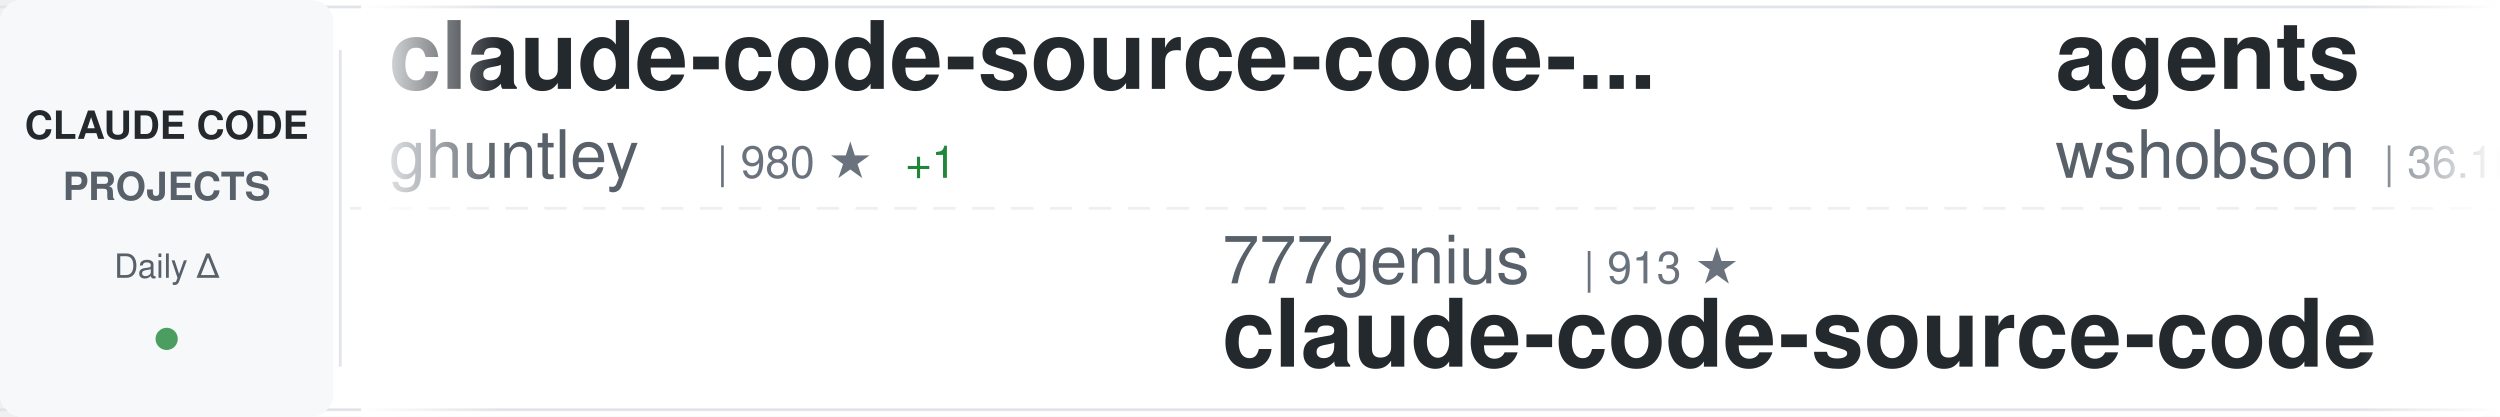
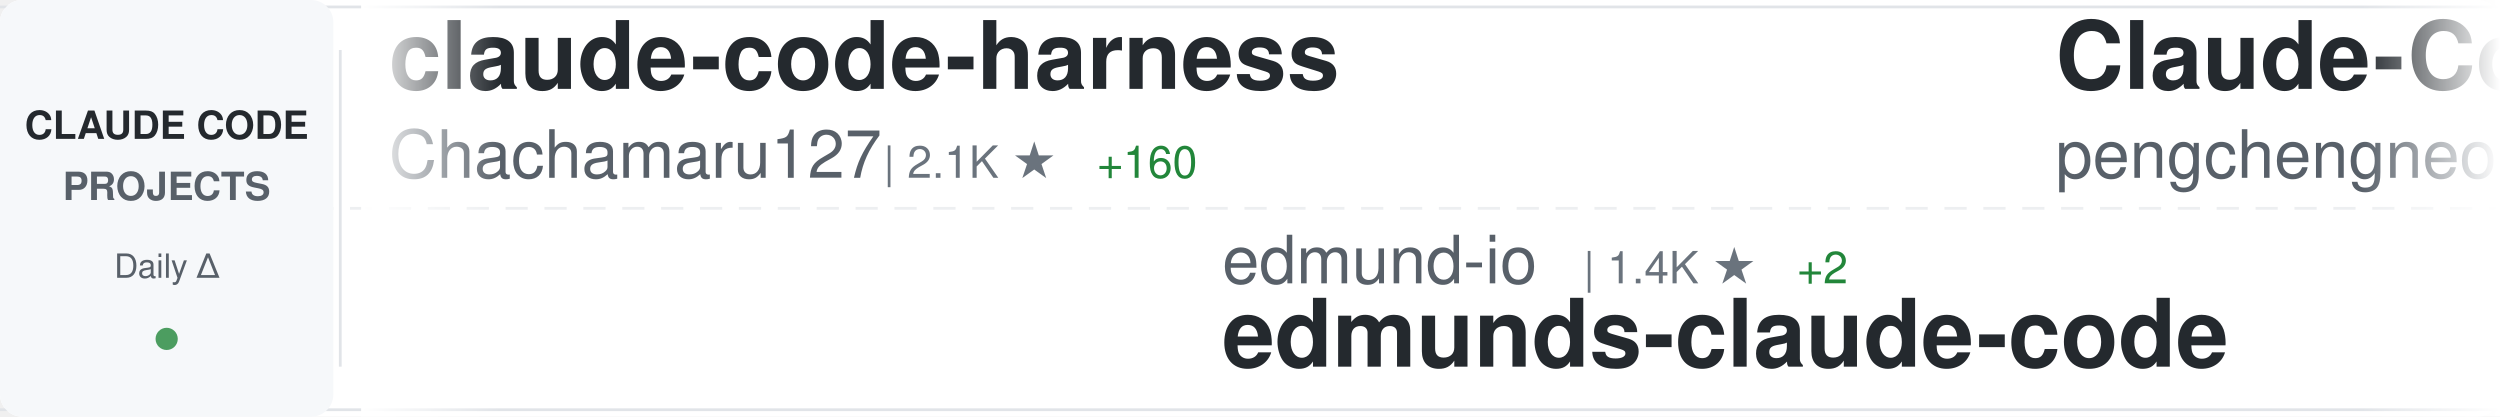
<svg xmlns="http://www.w3.org/2000/svg" width="900" height="150">
  <defs>
    <linearGradient id="awesomeLeftFade" x1="0%" y1="0%" x2="100%" y2="0%">
      <stop offset="0%" style="stop-color:#ffffff;stop-opacity:1" />
      <stop offset="100%" style="stop-color:#ffffff;stop-opacity:0" />
    </linearGradient>
    <linearGradient id="awesomeRightFade" x1="0%" y1="0%" x2="100%" y2="0%">
      <stop offset="0%" style="stop-color:#ffffff;stop-opacity:0" />
      <stop offset="100%" style="stop-color:#ffffff;stop-opacity:1" />
    </linearGradient>
  </defs>
  <rect width="900" height="150" fill="#ffffff" rx="8" />
  <rect x="0" y="2" width="900" height="1" fill="#e1e4e8" />
  <rect x="0" y="147" width="900" height="1" fill="#e1e4e8" />
  <line x1="0" y1="75" x2="900" y2="75" stroke="#e1e4e8" stroke-width="1" stroke-dasharray="8 6" opacity="0.6" />
  <rect x="0" y="0" width="120" height="150" fill="#f6f8fa" rx="8" />
  <text x="60" y="50" font-family="-apple-system, BlinkMacSystemFont, 'Segoe UI', Helvetica, Arial, sans-serif" font-size="14" font-weight="600" fill="#24292e" text-anchor="middle">CLAUDE CODE</text>
  <text x="60" y="72" font-family="-apple-system, BlinkMacSystemFont, 'Segoe UI', Helvetica, Arial, sans-serif" font-size="14" font-weight="600" fill="#586069" text-anchor="middle">PROJECTS</text>
  <text x="60" y="100" font-family="-apple-system, BlinkMacSystemFont, 'Segoe UI', Helvetica, Arial, sans-serif" font-size="12" font-weight="500" fill="#586069" text-anchor="middle">Daily Δ</text>
  <circle cx="60" cy="122" r="4" fill="#22863a" opacity="0.8" />
  <rect x="122" y="18" width="1" height="114" fill="#e1e4e8" />
  <clipPath id="awesomeTickerClip">
    <rect x="130" y="0" width="770" height="150" />
  </clipPath>
  <g clip-path="url(#awesomeTickerClip)">
    <g id="awesomeTickerItems">
      <animateTransform attributeName="transform" attributeType="XML" type="translate" from="0 0" to="-3000 0" dur="54s" repeatCount="indefinite" />
      <g transform="translate(0, 0)">
-         <text x="140" y="32" font-family="-apple-system, BlinkMacSystemFont, 'Segoe UI', Helvetica, Arial, sans-serif" font-size="34" font-weight="600" fill="#24292e">claude-code-source-code-...</text>
-         <text x="140" y="64" font-family="-apple-system, BlinkMacSystemFont, 'Segoe UI', Helvetica, Arial, sans-serif" font-size="24" font-weight="400" fill="#586069">ghuntley</text>
-         <text x="258" y="64" font-family="-apple-system, BlinkMacSystemFont, 'Segoe UI', Helvetica, Arial, sans-serif" font-size="16" font-weight="500" fill="#6a737d">| 980 ★</text>
-         <text x="326" y="64" font-family="-apple-system, BlinkMacSystemFont, 'Segoe UI', Helvetica, Arial, sans-serif" font-size="16" font-weight="500" fill="#22863a"> +1</text>
+         <text x="140" y="32" font-family="-apple-system, BlinkMacSystemFont, 'Segoe UI', Helvetica, Arial, sans-serif" font-size="34" font-weight="600" fill="#24292e">claude-code-harness</text>
+         <text x="140" y="64" font-family="-apple-system, BlinkMacSystemFont, 'Segoe UI', Helvetica, Arial, sans-serif" font-size="24" font-weight="400" fill="#586069">Chachamaru127</text>
+         <text x="318" y="64" font-family="-apple-system, BlinkMacSystemFont, 'Segoe UI', Helvetica, Arial, sans-serif" font-size="16" font-weight="500" fill="#6a737d">| 2.1K ★</text>
+         <text x="395" y="64" font-family="-apple-system, BlinkMacSystemFont, 'Segoe UI', Helvetica, Arial, sans-serif" font-size="16" font-weight="500" fill="#22863a"> +160</text>
      </g>
      <g transform="translate(300, 0)">
-         <text x="140" y="102" font-family="-apple-system, BlinkMacSystemFont, 'Segoe UI', Helvetica, Arial, sans-serif" font-size="24" font-weight="400" fill="#586069">777genius</text>
-         <text x="270" y="102" font-family="-apple-system, BlinkMacSystemFont, 'Segoe UI', Helvetica, Arial, sans-serif" font-size="16" font-weight="500" fill="#6a737d">| 913 ★</text>
-         <text x="140" y="132" font-family="-apple-system, BlinkMacSystemFont, 'Segoe UI', Helvetica, Arial, sans-serif" font-size="34" font-weight="600" fill="#24292e">claude-code-source-code</text>
+         <text x="140" y="102" font-family="-apple-system, BlinkMacSystemFont, 'Segoe UI', Helvetica, Arial, sans-serif" font-size="24" font-weight="400" fill="#586069">edmund-io</text>
+         <text x="270" y="102" font-family="-apple-system, BlinkMacSystemFont, 'Segoe UI', Helvetica, Arial, sans-serif" font-size="16" font-weight="500" fill="#6a737d">| 1.4K ★</text>
+         <text x="347" y="102" font-family="-apple-system, BlinkMacSystemFont, 'Segoe UI', Helvetica, Arial, sans-serif" font-size="16" font-weight="500" fill="#22863a"> +2</text>
+         <text x="140" y="132" font-family="-apple-system, BlinkMacSystemFont, 'Segoe UI', Helvetica, Arial, sans-serif" font-size="34" font-weight="600" fill="#24292e">edmunds-claude-code</text>
      </g>
      <g transform="translate(600, 0)">
-         <text x="140" y="32" font-family="-apple-system, BlinkMacSystemFont, 'Segoe UI', Helvetica, Arial, sans-serif" font-size="34" font-weight="600" fill="#24292e">agents</text>
-         <text x="140" y="64" font-family="-apple-system, BlinkMacSystemFont, 'Segoe UI', Helvetica, Arial, sans-serif" font-size="24" font-weight="400" fill="#586069">wshobson</text>
-         <text x="258" y="64" font-family="-apple-system, BlinkMacSystemFont, 'Segoe UI', Helvetica, Arial, sans-serif" font-size="16" font-weight="500" fill="#6a737d">| 36.1K ★</text>
-         <text x="344" y="64" font-family="-apple-system, BlinkMacSystemFont, 'Segoe UI', Helvetica, Arial, sans-serif" font-size="16" font-weight="500" fill="#22863a"> +55</text>
+         <text x="140" y="32" font-family="-apple-system, BlinkMacSystemFont, 'Segoe UI', Helvetica, Arial, sans-serif" font-size="34" font-weight="600" fill="#24292e">Claude-Code</text>
+         <text x="140" y="64" font-family="-apple-system, BlinkMacSystemFont, 'Segoe UI', Helvetica, Arial, sans-serif" font-size="24" font-weight="400" fill="#586069">pengchengneo</text>
+         <text x="306" y="64" font-family="-apple-system, BlinkMacSystemFont, 'Segoe UI', Helvetica, Arial, sans-serif" font-size="16" font-weight="500" fill="#6a737d">| 1.4K ★</text>
+         <text x="383" y="64" font-family="-apple-system, BlinkMacSystemFont, 'Segoe UI', Helvetica, Arial, sans-serif" font-size="16" font-weight="500" fill="#22863a"> +3</text>
      </g>
      <g transform="translate(900, 0)">
-         <text x="140" y="102" font-family="-apple-system, BlinkMacSystemFont, 'Segoe UI', Helvetica, Arial, sans-serif" font-size="24" font-weight="400" fill="#586069">luyao618</text>
-         <text x="258" y="102" font-family="-apple-system, BlinkMacSystemFont, 'Segoe UI', Helvetica, Arial, sans-serif" font-size="16" font-weight="500" fill="#6a737d">| 1.5K ★</text>
-         <text x="335" y="102" font-family="-apple-system, BlinkMacSystemFont, 'Segoe UI', Helvetica, Arial, sans-serif" font-size="16" font-weight="500" fill="#22863a"> +4</text>
-         <text x="140" y="132" font-family="-apple-system, BlinkMacSystemFont, 'Segoe UI', Helvetica, Arial, sans-serif" font-size="34" font-weight="600" fill="#24292e">Claude-Code-Source-Study</text>
+         <text x="140" y="102" font-family="-apple-system, BlinkMacSystemFont, 'Segoe UI', Helvetica, Arial, sans-serif" font-size="24" font-weight="400" fill="#586069">anthropics</text>
+         <text x="282" y="102" font-family="-apple-system, BlinkMacSystemFont, 'Segoe UI', Helvetica, Arial, sans-serif" font-size="16" font-weight="500" fill="#6a737d">| 28.5K ★</text>
+         <text x="368" y="102" font-family="-apple-system, BlinkMacSystemFont, 'Segoe UI', Helvetica, Arial, sans-serif" font-size="16" font-weight="500" fill="#22863a"> +213</text>
+         <text x="140" y="132" font-family="-apple-system, BlinkMacSystemFont, 'Segoe UI', Helvetica, Arial, sans-serif" font-size="34" font-weight="600" fill="#24292e">claude-plugins-official</text>
      </g>
      <g transform="translate(1200, 0)">
-         <text x="140" y="32" font-family="-apple-system, BlinkMacSystemFont, 'Segoe UI', Helvetica, Arial, sans-serif" font-size="34" font-weight="600" fill="#24292e">claude-code-proxy</text>
-         <text x="140" y="64" font-family="-apple-system, BlinkMacSystemFont, 'Segoe UI', Helvetica, Arial, sans-serif" font-size="24" font-weight="400" fill="#586069">1rgs</text>
-         <text x="210" y="64" font-family="-apple-system, BlinkMacSystemFont, 'Segoe UI', Helvetica, Arial, sans-serif" font-size="16" font-weight="500" fill="#6a737d">| 3.6K ★</text>
-         <text x="287" y="64" font-family="-apple-system, BlinkMacSystemFont, 'Segoe UI', Helvetica, Arial, sans-serif" font-size="16" font-weight="500" fill="#22863a"> +1</text>
+         <text x="140" y="32" font-family="-apple-system, BlinkMacSystemFont, 'Segoe UI', Helvetica, Arial, sans-serif" font-size="34" font-weight="600" fill="#24292e">claude-code-local</text>
+         <text x="140" y="64" font-family="-apple-system, BlinkMacSystemFont, 'Segoe UI', Helvetica, Arial, sans-serif" font-size="24" font-weight="400" fill="#586069">nicedreamzapp</text>
+         <text x="318" y="64" font-family="-apple-system, BlinkMacSystemFont, 'Segoe UI', Helvetica, Arial, sans-serif" font-size="16" font-weight="500" fill="#6a737d">| 2.7K ★</text>
+         <text x="395" y="64" font-family="-apple-system, BlinkMacSystemFont, 'Segoe UI', Helvetica, Arial, sans-serif" font-size="16" font-weight="500" fill="#22863a"> +4</text>
      </g>
      <g transform="translate(1500, 0)">
-         <text x="140" y="102" font-family="-apple-system, BlinkMacSystemFont, 'Segoe UI', Helvetica, Arial, sans-serif" font-size="24" font-weight="400" fill="#586069">ponponon</text>
-         <text x="258" y="102" font-family="-apple-system, BlinkMacSystemFont, 'Segoe UI', Helvetica, Arial, sans-serif" font-size="16" font-weight="500" fill="#6a737d">| 2.3K ★</text>
-         <text x="140" y="132" font-family="-apple-system, BlinkMacSystemFont, 'Segoe UI', Helvetica, Arial, sans-serif" font-size="34" font-weight="600" fill="#24292e">claude_code_src</text>
+         <text x="140" y="102" font-family="-apple-system, BlinkMacSystemFont, 'Segoe UI', Helvetica, Arial, sans-serif" font-size="24" font-weight="400" fill="#586069">Maciek-roboblog</text>
+         <text x="342" y="102" font-family="-apple-system, BlinkMacSystemFont, 'Segoe UI', Helvetica, Arial, sans-serif" font-size="16" font-weight="500" fill="#6a737d">| 8.1K ★</text>
+         <text x="419" y="102" font-family="-apple-system, BlinkMacSystemFont, 'Segoe UI', Helvetica, Arial, sans-serif" font-size="16" font-weight="500" fill="#22863a"> +7</text>
+         <text x="140" y="132" font-family="-apple-system, BlinkMacSystemFont, 'Segoe UI', Helvetica, Arial, sans-serif" font-size="34" font-weight="600" fill="#24292e">Claude-Code-Usage-Monito...</text>
      </g>
      <g transform="translate(1800, 0)">
-         <text x="140" y="32" font-family="-apple-system, BlinkMacSystemFont, 'Segoe UI', Helvetica, Arial, sans-serif" font-size="34" font-weight="600" fill="#24292e">claude-code-from-source</text>
-         <text x="140" y="64" font-family="-apple-system, BlinkMacSystemFont, 'Segoe UI', Helvetica, Arial, sans-serif" font-size="24" font-weight="400" fill="#586069">alejandrobalderas</text>
-         <text x="366" y="64" font-family="-apple-system, BlinkMacSystemFont, 'Segoe UI', Helvetica, Arial, sans-serif" font-size="16" font-weight="500" fill="#6a737d">| 2.2K ★</text>
-         <text x="443" y="64" font-family="-apple-system, BlinkMacSystemFont, 'Segoe UI', Helvetica, Arial, sans-serif" font-size="16" font-weight="500" fill="#22863a"> +19</text>
+         <text x="140" y="32" font-family="-apple-system, BlinkMacSystemFont, 'Segoe UI', Helvetica, Arial, sans-serif" font-size="34" font-weight="600" fill="#24292e">claude-code-workflows</text>
+         <text x="140" y="64" font-family="-apple-system, BlinkMacSystemFont, 'Segoe UI', Helvetica, Arial, sans-serif" font-size="24" font-weight="400" fill="#586069">OneRedOak</text>
+         <text x="270" y="64" font-family="-apple-system, BlinkMacSystemFont, 'Segoe UI', Helvetica, Arial, sans-serif" font-size="16" font-weight="500" fill="#6a737d">| 3.8K ★</text>
      </g>
      <g transform="translate(2100, 0)">
-         <text x="140" y="102" font-family="-apple-system, BlinkMacSystemFont, 'Segoe UI', Helvetica, Arial, sans-serif" font-size="24" font-weight="400" fill="#586069">kodu-ai</text>
-         <text x="246" y="102" font-family="-apple-system, BlinkMacSystemFont, 'Segoe UI', Helvetica, Arial, sans-serif" font-size="16" font-weight="500" fill="#6a737d">| 5.3K ★</text>
-         <text x="140" y="132" font-family="-apple-system, BlinkMacSystemFont, 'Segoe UI', Helvetica, Arial, sans-serif" font-size="34" font-weight="600" fill="#24292e">claude-coder</text>
+         <text x="140" y="102" font-family="-apple-system, BlinkMacSystemFont, 'Segoe UI', Helvetica, Arial, sans-serif" font-size="24" font-weight="400" fill="#586069">VoltAgent</text>
+         <text x="270" y="102" font-family="-apple-system, BlinkMacSystemFont, 'Segoe UI', Helvetica, Arial, sans-serif" font-size="16" font-weight="500" fill="#6a737d">| 20.8K ★</text>
+         <text x="356" y="102" font-family="-apple-system, BlinkMacSystemFont, 'Segoe UI', Helvetica, Arial, sans-serif" font-size="16" font-weight="500" fill="#22863a"> +74</text>
+         <text x="140" y="132" font-family="-apple-system, BlinkMacSystemFont, 'Segoe UI', Helvetica, Arial, sans-serif" font-size="34" font-weight="600" fill="#24292e">awesome-claude-code-suba...</text>
      </g>
      <g transform="translate(2400, 0)">
-         <text x="140" y="32" font-family="-apple-system, BlinkMacSystemFont, 'Segoe UI', Helvetica, Arial, sans-serif" font-size="34" font-weight="600" fill="#24292e">awesome-claude-code-tool...</text>
-         <text x="140" y="64" font-family="-apple-system, BlinkMacSystemFont, 'Segoe UI', Helvetica, Arial, sans-serif" font-size="24" font-weight="400" fill="#586069">rohitg00</text>
-         <text x="258" y="64" font-family="-apple-system, BlinkMacSystemFont, 'Segoe UI', Helvetica, Arial, sans-serif" font-size="16" font-weight="500" fill="#6a737d">| 1.9K ★</text>
-         <text x="335" y="64" font-family="-apple-system, BlinkMacSystemFont, 'Segoe UI', Helvetica, Arial, sans-serif" font-size="16" font-weight="500" fill="#22863a"> +10</text>
+         <text x="140" y="32" font-family="-apple-system, BlinkMacSystemFont, 'Segoe UI', Helvetica, Arial, sans-serif" font-size="34" font-weight="600" fill="#24292e">claude-code-reverse</text>
+         <text x="140" y="64" font-family="-apple-system, BlinkMacSystemFont, 'Segoe UI', Helvetica, Arial, sans-serif" font-size="24" font-weight="400" fill="#586069">Yuyz0112</text>
+         <text x="258" y="64" font-family="-apple-system, BlinkMacSystemFont, 'Segoe UI', Helvetica, Arial, sans-serif" font-size="16" font-weight="500" fill="#6a737d">| 2.4K ★</text>
      </g>
      <g transform="translate(2700, 0)">
-         <text x="140" y="102" font-family="-apple-system, BlinkMacSystemFont, 'Segoe UI', Helvetica, Arial, sans-serif" font-size="24" font-weight="400" fill="#586069">luongnv89</text>
-         <text x="270" y="102" font-family="-apple-system, BlinkMacSystemFont, 'Segoe UI', Helvetica, Arial, sans-serif" font-size="16" font-weight="500" fill="#6a737d">| 34.5K ★</text>
-         <text x="356" y="102" font-family="-apple-system, BlinkMacSystemFont, 'Segoe UI', Helvetica, Arial, sans-serif" font-size="16" font-weight="500" fill="#22863a"> +93</text>
-         <text x="140" y="132" font-family="-apple-system, BlinkMacSystemFont, 'Segoe UI', Helvetica, Arial, sans-serif" font-size="34" font-weight="600" fill="#24292e">claude-howto</text>
+         <text x="140" y="102" font-family="-apple-system, BlinkMacSystemFont, 'Segoe UI', Helvetica, Arial, sans-serif" font-size="24" font-weight="400" fill="#586069">andrew-kramer-inno</text>
+         <text x="378" y="102" font-family="-apple-system, BlinkMacSystemFont, 'Segoe UI', Helvetica, Arial, sans-serif" font-size="16" font-weight="500" fill="#6a737d">| 590 ★</text>
+         <text x="140" y="132" font-family="-apple-system, BlinkMacSystemFont, 'Segoe UI', Helvetica, Arial, sans-serif" font-size="34" font-weight="600" fill="#24292e">claude-code-source-build</text>
      </g>
      <g transform="translate(3000, 0)">
-         <text x="140" y="32" font-family="-apple-system, BlinkMacSystemFont, 'Segoe UI', Helvetica, Arial, sans-serif" font-size="34" font-weight="600" fill="#24292e">claude-code-source-code-...</text>
-         <text x="140" y="64" font-family="-apple-system, BlinkMacSystemFont, 'Segoe UI', Helvetica, Arial, sans-serif" font-size="24" font-weight="400" fill="#586069">ghuntley</text>
-         <text x="258" y="64" font-family="-apple-system, BlinkMacSystemFont, 'Segoe UI', Helvetica, Arial, sans-serif" font-size="16" font-weight="500" fill="#6a737d">| 980 ★</text>
-         <text x="326" y="64" font-family="-apple-system, BlinkMacSystemFont, 'Segoe UI', Helvetica, Arial, sans-serif" font-size="16" font-weight="500" fill="#22863a"> +1</text>
+         <text x="140" y="32" font-family="-apple-system, BlinkMacSystemFont, 'Segoe UI', Helvetica, Arial, sans-serif" font-size="34" font-weight="600" fill="#24292e">claude-code-harness</text>
+         <text x="140" y="64" font-family="-apple-system, BlinkMacSystemFont, 'Segoe UI', Helvetica, Arial, sans-serif" font-size="24" font-weight="400" fill="#586069">Chachamaru127</text>
+         <text x="318" y="64" font-family="-apple-system, BlinkMacSystemFont, 'Segoe UI', Helvetica, Arial, sans-serif" font-size="16" font-weight="500" fill="#6a737d">| 2.1K ★</text>
+         <text x="395" y="64" font-family="-apple-system, BlinkMacSystemFont, 'Segoe UI', Helvetica, Arial, sans-serif" font-size="16" font-weight="500" fill="#22863a"> +160</text>
      </g>
      <g transform="translate(3300, 0)">
-         <text x="140" y="102" font-family="-apple-system, BlinkMacSystemFont, 'Segoe UI', Helvetica, Arial, sans-serif" font-size="24" font-weight="400" fill="#586069">777genius</text>
-         <text x="270" y="102" font-family="-apple-system, BlinkMacSystemFont, 'Segoe UI', Helvetica, Arial, sans-serif" font-size="16" font-weight="500" fill="#6a737d">| 913 ★</text>
-         <text x="140" y="132" font-family="-apple-system, BlinkMacSystemFont, 'Segoe UI', Helvetica, Arial, sans-serif" font-size="34" font-weight="600" fill="#24292e">claude-code-source-code</text>
+         <text x="140" y="102" font-family="-apple-system, BlinkMacSystemFont, 'Segoe UI', Helvetica, Arial, sans-serif" font-size="24" font-weight="400" fill="#586069">edmund-io</text>
+         <text x="270" y="102" font-family="-apple-system, BlinkMacSystemFont, 'Segoe UI', Helvetica, Arial, sans-serif" font-size="16" font-weight="500" fill="#6a737d">| 1.4K ★</text>
+         <text x="347" y="102" font-family="-apple-system, BlinkMacSystemFont, 'Segoe UI', Helvetica, Arial, sans-serif" font-size="16" font-weight="500" fill="#22863a"> +2</text>
+         <text x="140" y="132" font-family="-apple-system, BlinkMacSystemFont, 'Segoe UI', Helvetica, Arial, sans-serif" font-size="34" font-weight="600" fill="#24292e">edmunds-claude-code</text>
      </g>
      <g transform="translate(3600, 0)">
-         <text x="140" y="32" font-family="-apple-system, BlinkMacSystemFont, 'Segoe UI', Helvetica, Arial, sans-serif" font-size="34" font-weight="600" fill="#24292e">agents</text>
-         <text x="140" y="64" font-family="-apple-system, BlinkMacSystemFont, 'Segoe UI', Helvetica, Arial, sans-serif" font-size="24" font-weight="400" fill="#586069">wshobson</text>
-         <text x="258" y="64" font-family="-apple-system, BlinkMacSystemFont, 'Segoe UI', Helvetica, Arial, sans-serif" font-size="16" font-weight="500" fill="#6a737d">| 36.1K ★</text>
-         <text x="344" y="64" font-family="-apple-system, BlinkMacSystemFont, 'Segoe UI', Helvetica, Arial, sans-serif" font-size="16" font-weight="500" fill="#22863a"> +55</text>
+         <text x="140" y="32" font-family="-apple-system, BlinkMacSystemFont, 'Segoe UI', Helvetica, Arial, sans-serif" font-size="34" font-weight="600" fill="#24292e">Claude-Code</text>
+         <text x="140" y="64" font-family="-apple-system, BlinkMacSystemFont, 'Segoe UI', Helvetica, Arial, sans-serif" font-size="24" font-weight="400" fill="#586069">pengchengneo</text>
+         <text x="306" y="64" font-family="-apple-system, BlinkMacSystemFont, 'Segoe UI', Helvetica, Arial, sans-serif" font-size="16" font-weight="500" fill="#6a737d">| 1.4K ★</text>
+         <text x="383" y="64" font-family="-apple-system, BlinkMacSystemFont, 'Segoe UI', Helvetica, Arial, sans-serif" font-size="16" font-weight="500" fill="#22863a"> +3</text>
      </g>
      <g transform="translate(3900, 0)">
-         <text x="140" y="102" font-family="-apple-system, BlinkMacSystemFont, 'Segoe UI', Helvetica, Arial, sans-serif" font-size="24" font-weight="400" fill="#586069">luyao618</text>
-         <text x="258" y="102" font-family="-apple-system, BlinkMacSystemFont, 'Segoe UI', Helvetica, Arial, sans-serif" font-size="16" font-weight="500" fill="#6a737d">| 1.5K ★</text>
-         <text x="335" y="102" font-family="-apple-system, BlinkMacSystemFont, 'Segoe UI', Helvetica, Arial, sans-serif" font-size="16" font-weight="500" fill="#22863a"> +4</text>
-         <text x="140" y="132" font-family="-apple-system, BlinkMacSystemFont, 'Segoe UI', Helvetica, Arial, sans-serif" font-size="34" font-weight="600" fill="#24292e">Claude-Code-Source-Study</text>
+         <text x="140" y="102" font-family="-apple-system, BlinkMacSystemFont, 'Segoe UI', Helvetica, Arial, sans-serif" font-size="24" font-weight="400" fill="#586069">anthropics</text>
+         <text x="282" y="102" font-family="-apple-system, BlinkMacSystemFont, 'Segoe UI', Helvetica, Arial, sans-serif" font-size="16" font-weight="500" fill="#6a737d">| 28.5K ★</text>
+         <text x="368" y="102" font-family="-apple-system, BlinkMacSystemFont, 'Segoe UI', Helvetica, Arial, sans-serif" font-size="16" font-weight="500" fill="#22863a"> +213</text>
+         <text x="140" y="132" font-family="-apple-system, BlinkMacSystemFont, 'Segoe UI', Helvetica, Arial, sans-serif" font-size="34" font-weight="600" fill="#24292e">claude-plugins-official</text>
      </g>
    </g>
  </g>
  <rect x="130" y="0" width="50" height="150" fill="url(#awesomeLeftFade)" />
  <rect x="850" y="0" width="50" height="150" fill="url(#awesomeRightFade)" />
</svg>
